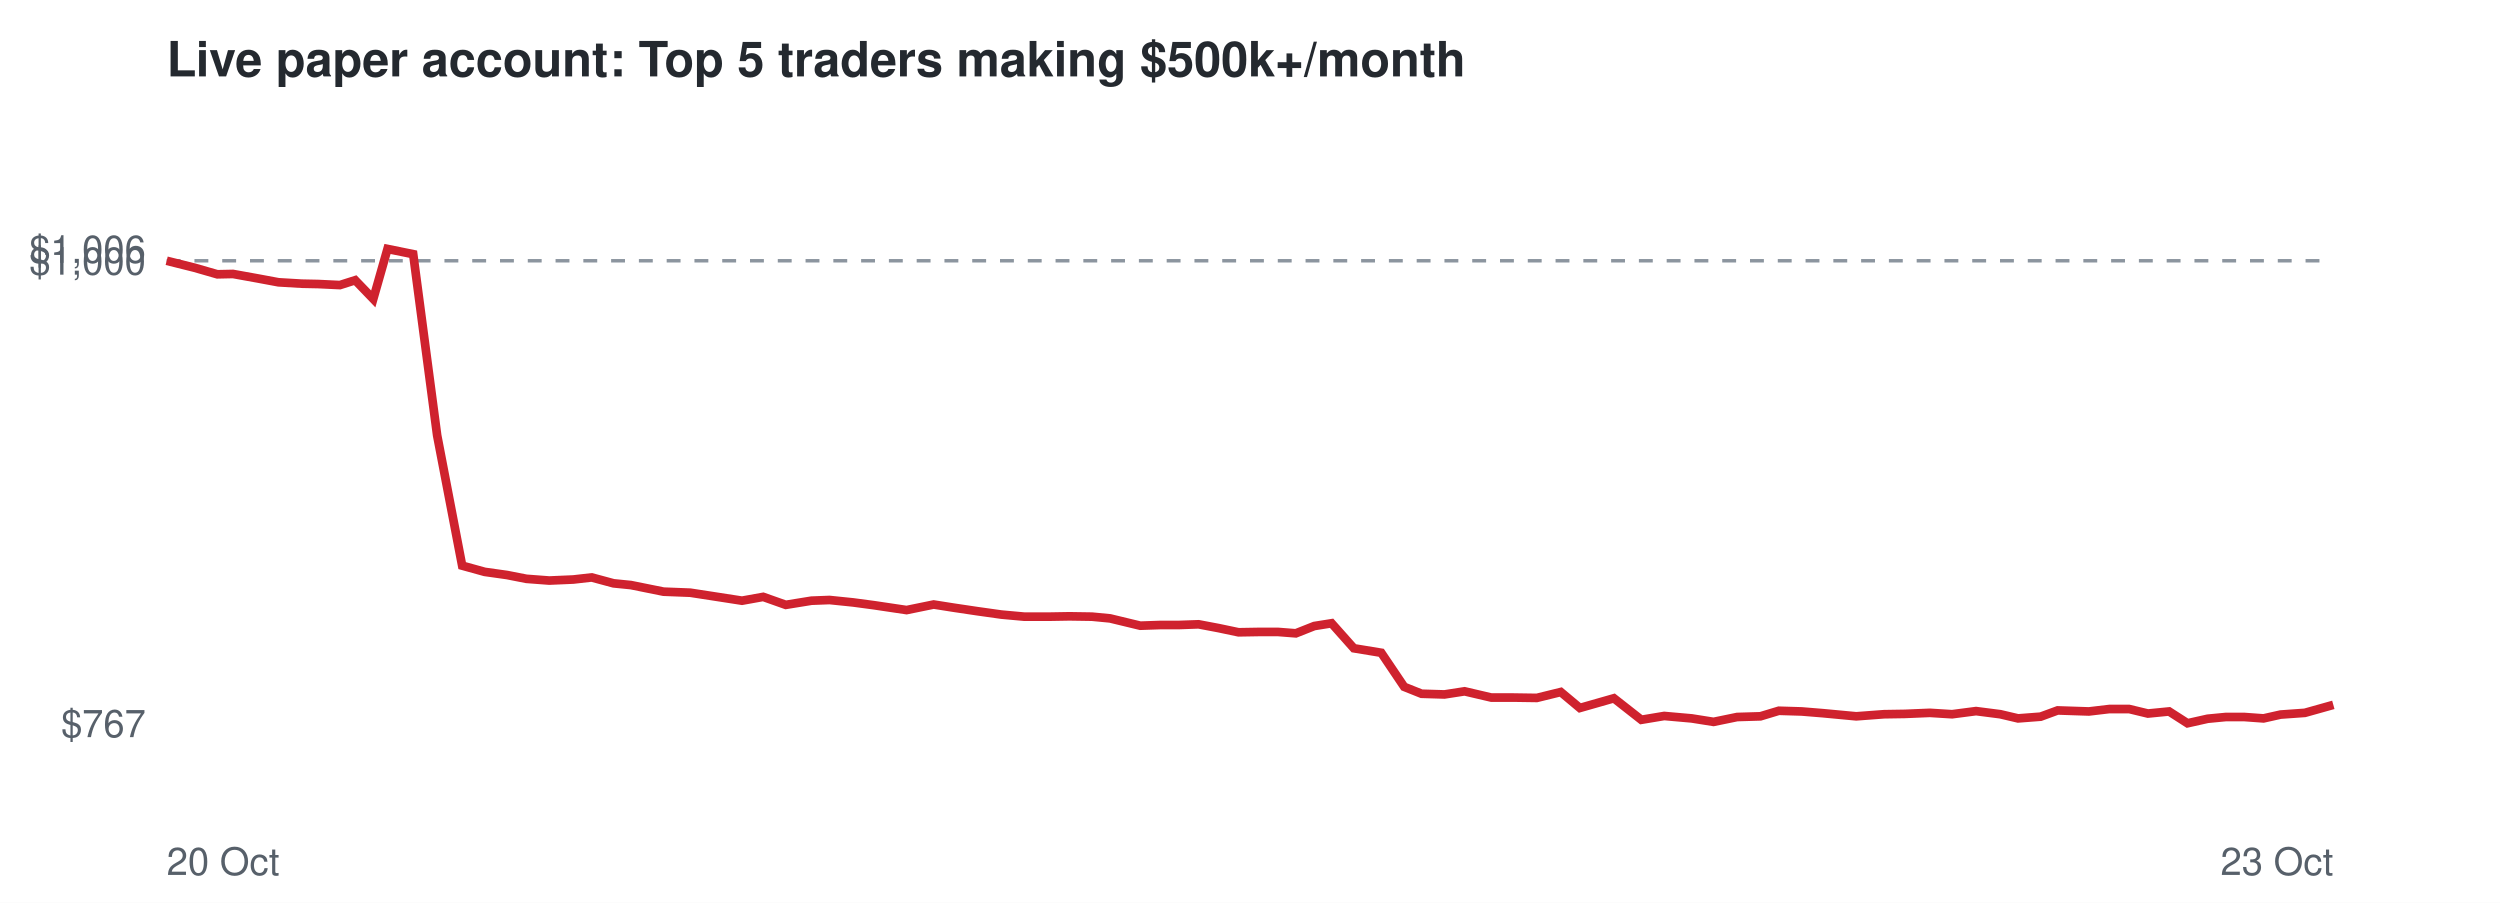
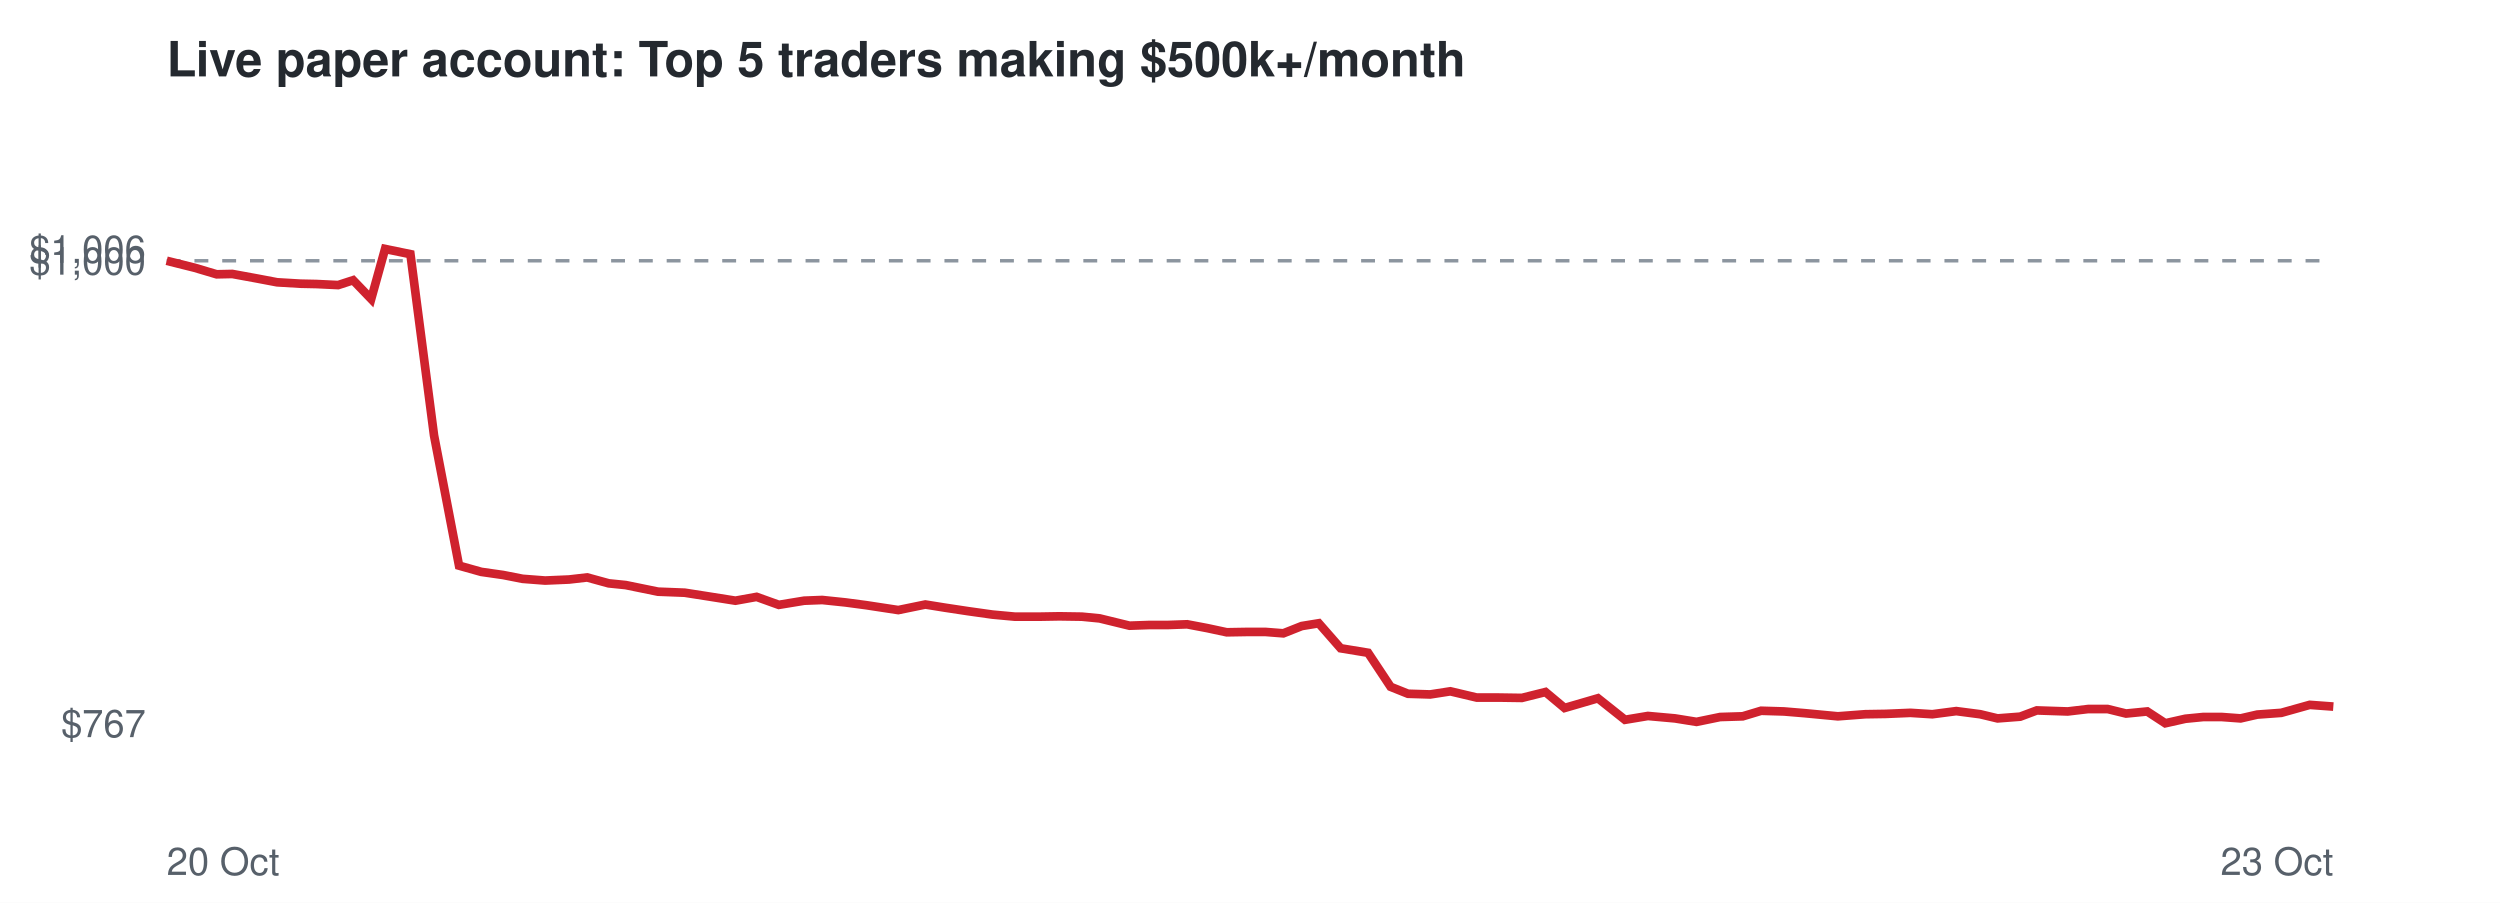
<svg xmlns="http://www.w3.org/2000/svg" viewBox="0 0 720 260" font-family="Helvetica,Arial,sans-serif">
  <rect width="720" height="260" fill="#ffffff" />
  <text x="48" y="22" font-size="14" font-weight="bold" fill="#24292f">Live paper account: Top 5 traders making $500k+/month</text>
  <line x1="48" x2="672" y1="75.1" y2="75.1" stroke="#8c959f" stroke-dasharray="4 4" />
  <text x="42" y="212.3" font-size="11" text-anchor="end" fill="#57606a">$767</text>
  <text x="42" y="79.1" font-size="11" text-anchor="end" fill="#57606a">$1,000</text>
  <text x="42" y="75.7" font-size="11" text-anchor="end" fill="#57606a">$1,006</text>
  <text x="48" y="252" font-size="11" fill="#57606a">20 Oct</text>
  <text x="672" y="252" font-size="11" text-anchor="end" fill="#57606a">23 Oct</text>
-   <polyline points="48.0,75.1 56.0,77.1 62.6,79.0 67.1,78.9 74.3,80.2 80.2,81.3 86.9,81.7 91.6,81.8 97.9,82.1 102.3,80.7 107.5,86.1 111.6,71.7 119.0,73.2 125.9,125.4 133.1,162.9 139.6,164.7 146.0,165.6 151.6,166.7 158.2,167.2 165.1,166.9 170.4,166.3 176.7,168.0 181.7,168.5 191.1,170.4 198.8,170.7 205.3,171.7 213.7,173.0 219.8,171.9 226.3,174.2 233.7,173.0 238.9,172.8 245.7,173.5 251.7,174.3 261.1,175.7 268.9,174.1 274.6,175.0 281.3,176.0 288.4,177.0 295.0,177.6 302.2,177.6 308.0,177.5 314.5,177.6 319.7,178.1 328.4,180.2 334.2,180.0 339.5,180.0 345.2,179.8 351.0,180.9 356.7,182.1 362.5,182.0 368.1,182.0 373.2,182.4 378.5,180.3 383.5,179.5 389.9,186.7 397.8,188.0 404.4,197.8 409.4,199.8 416.0,200.0 421.8,199.1 429.5,200.9 435.9,200.9 442.6,201.0 449.5,199.3 455.0,203.9 464.8,201.1 472.7,207.3 479.3,206.2 487.2,206.9 493.5,207.9 500.3,206.5 507.0,206.3 512.3,204.7 518.9,204.9 525.0,205.4 534.6,206.3 542.6,205.7 548.6,205.6 555.8,205.3 562.2,205.7 569.1,204.8 576.1,205.7 581.2,206.9 587.7,206.4 592.6,204.6 601.6,204.9 607.5,204.2 613.2,204.2 618.6,205.5 624.7,204.9 630.0,208.3 635.8,207.0 641.0,206.5 646.4,206.5 651.9,206.9 656.8,205.8 663.8,205.3 672.0,203.0" fill="none" stroke="#cf222e" stroke-width="2.5" />
+   <polyline points="48.0,75.1 56.0,77.1 62.4,79.0 66.9,78.9 74.0,80.2 79.8,81.3 86.5,81.7 91.1,81.8 97.4,82.1 101.7,80.7 106.9,86.1 110.9,71.7 118.2,73.2 125.0,125.4 132.2,162.9 138.6,164.7 144.9,165.6 150.5,166.7 157.0,167.2 163.9,166.9 169.1,166.3 175.3,168.0 180.2,168.5 189.5,170.4 197.2,170.7 203.6,171.7 211.8,173.0 217.9,171.9 224.3,174.2 231.6,173.0 236.8,172.8 243.5,173.5 249.5,174.3 258.7,175.7 266.5,174.1 272.1,175.0 278.7,176.0 285.8,177.0 292.3,177.6 299.4,177.6 305.1,177.5 311.6,177.6 316.7,178.1 325.3,180.2 331.0,180.0 336.3,180.0 341.9,179.8 347.7,180.9 353.3,182.1 359.0,182.0 364.5,182.0 369.6,182.4 374.9,180.3 379.8,179.5 386.1,186.7 394.0,188.0 400.5,197.8 405.5,199.8 411.9,200.0 417.7,199.1 425.3,200.9 431.7,200.9 438.3,201.0 445.1,199.3 450.6,203.9 460.2,201.1 468.0,207.3 474.6,206.2 482.4,206.9 488.6,207.9 495.4,206.5 501.9,206.3 507.2,204.7 513.8,204.9 519.8,205.4 529.3,206.3 537.2,205.7 543.1,205.6 550.2,205.3 556.5,205.7 563.4,204.8 570.3,205.7 575.3,206.9 581.8,206.4 586.6,204.6 595.5,204.9 601.4,204.2 607.0,204.2 612.3,205.5 618.4,204.9 623.6,208.3 629.4,207.0 634.5,206.5 639.9,206.5 645.3,206.9 650.1,205.8 657.0,205.3 665.2,203.0 672.0,203.5" fill="none" stroke="#cf222e" stroke-width="2.5" />
</svg>
